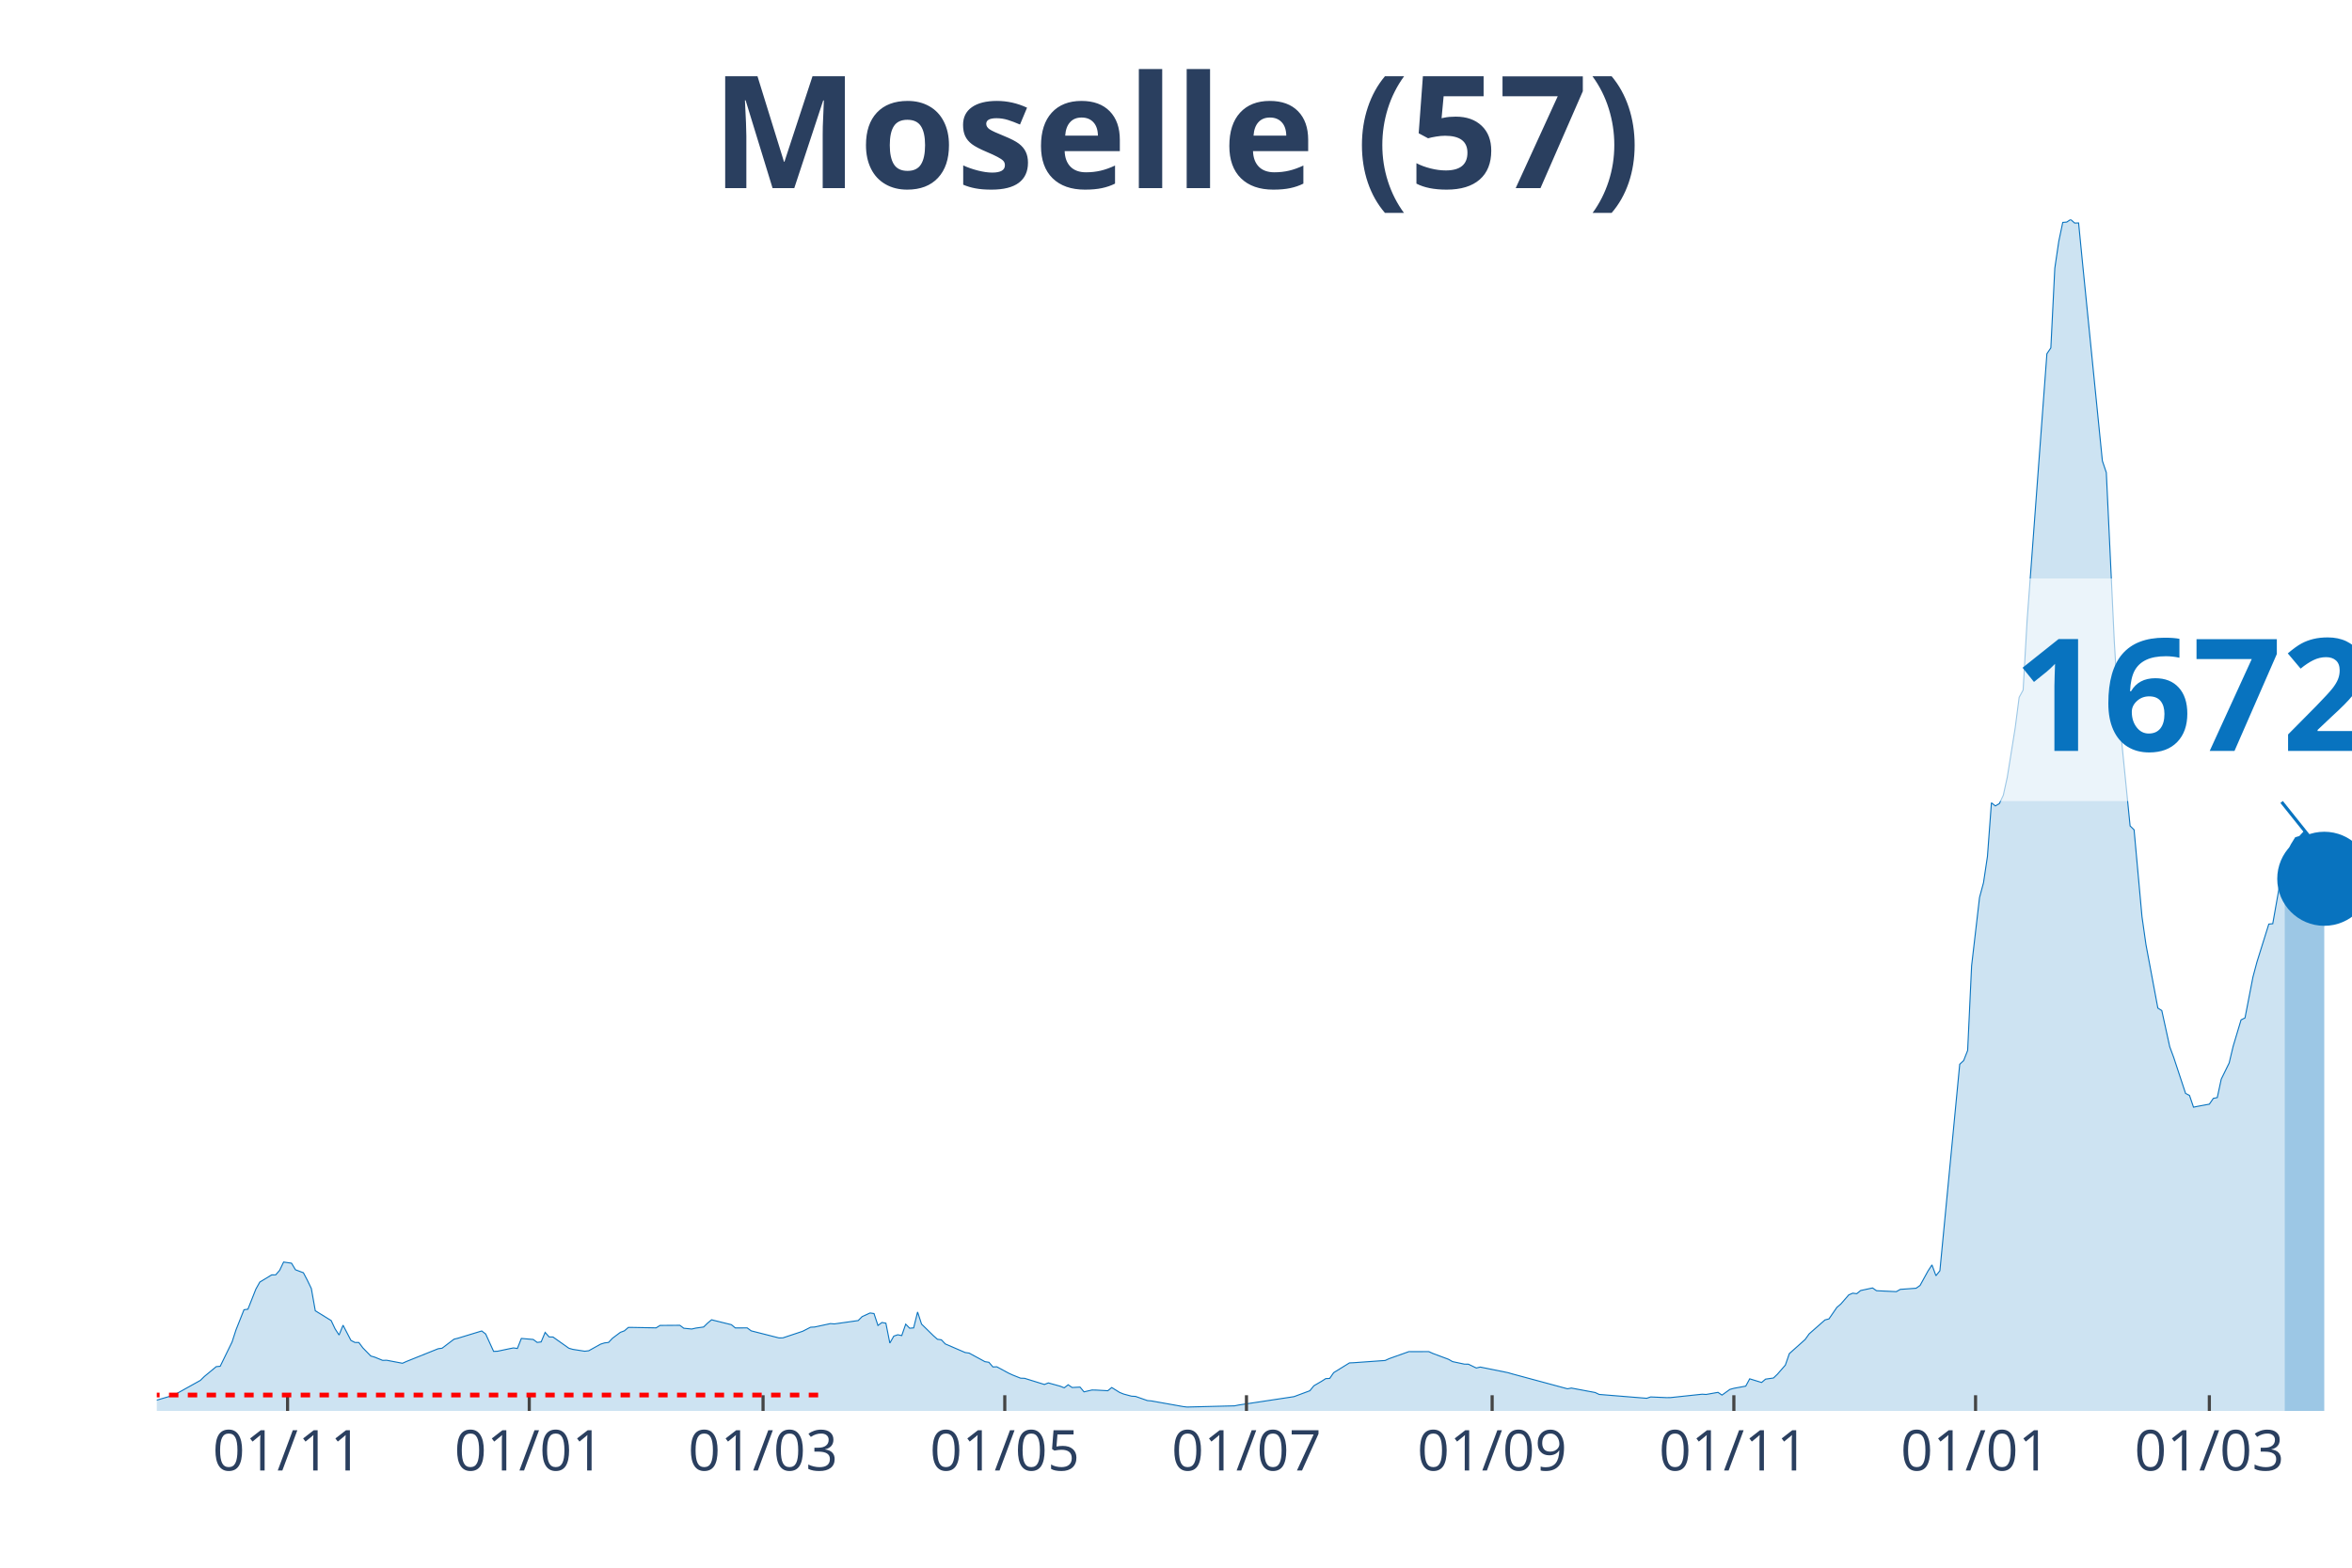
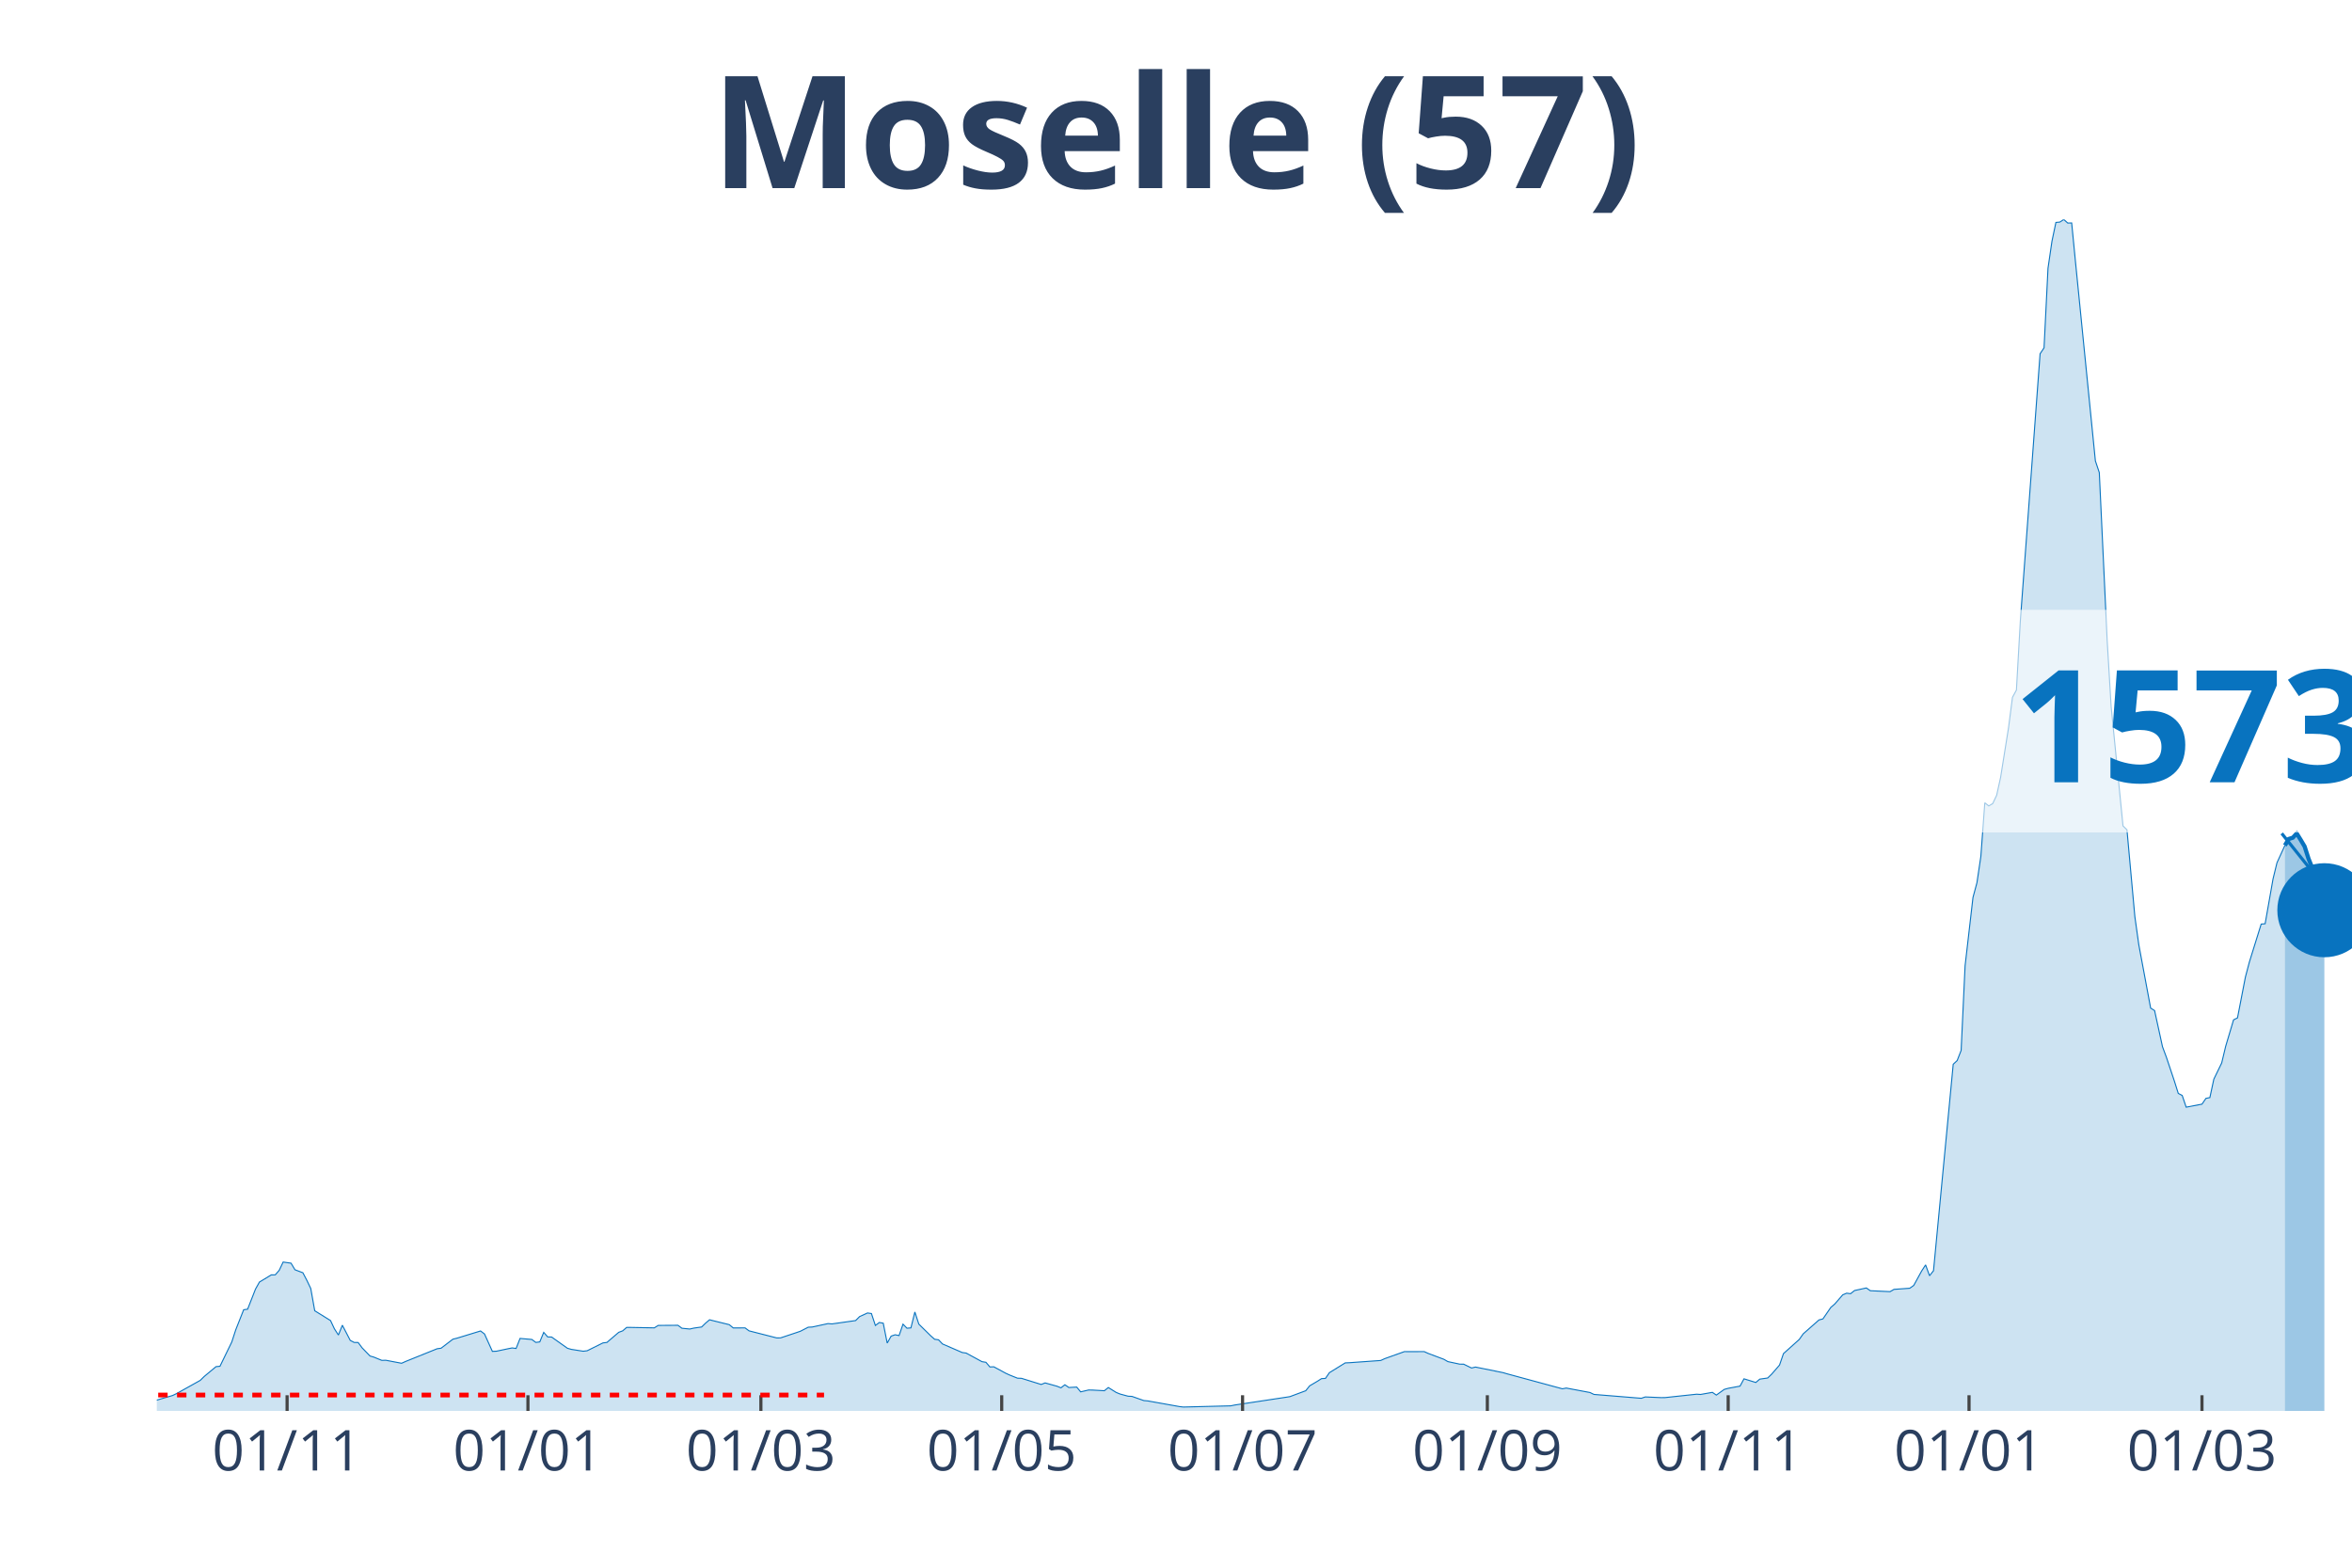
<svg xmlns="http://www.w3.org/2000/svg" class="main-svg" width="1125" height="750" style="" viewBox="0 0 750 500">
  <rect x="0" y="0" width="750" height="500" style="fill: rgb(0, 0, 0); fill-opacity: 0;" />
-   <defs id="defs-1873a5">
+   <defs id="defs-2f8391">
    <g class="clips">
-       <clipPath id="clip1873a5xyplot" class="plotclip">
+       <clipPath id="clip2f8391xyplot" class="plotclip">
        <rect width="700" height="380" />
      </clipPath>
-       <clipPath class="axesclip" id="clip1873a5x">
+       <clipPath class="axesclip" id="clip2f8391x">
        <rect x="50" y="0" width="700" height="500" />
      </clipPath>
-       <clipPath class="axesclip" id="clip1873a5y">
+       <clipPath class="axesclip" id="clip2f8391y">
        <rect x="0" y="70" width="750" height="380" />
      </clipPath>
-       <clipPath class="axesclip" id="clip1873a5xy">
+       <clipPath class="axesclip" id="clip2f8391xy">
        <rect x="50" y="70" width="700" height="380" />
      </clipPath>
    </g>
    <g class="gradients" />
  </defs>
  <g class="bglayer">
    <rect class="bg" x="50" y="70" width="700" height="380" style="fill: rgb(0, 0, 0); fill-opacity: 0; stroke-width: 0;" />
  </g>
  <g class="layer-below">
    <g class="imagelayer" />
    <g class="shapelayer" />
  </g>
  <g class="cartesianlayer">
    <g class="subplot xy">
      <g class="layer-subplot">
        <g class="shapelayer" />
        <g class="imagelayer" />
      </g>
      <g class="gridlayer">
        <g class="x">
-           <path class="xgrid crisp" transform="translate(91.7,0)" d="M0,70v380" style="stroke: rgb(255, 255, 255); stroke-opacity: 1; stroke-width: 1px;" />
-           <path class="xgrid crisp" transform="translate(168.77,0)" d="M0,70v380" style="stroke: rgb(255, 255, 255); stroke-opacity: 1; stroke-width: 1px;" />
-           <path class="xgrid crisp" transform="translate(243.32,0)" d="M0,70v380" style="stroke: rgb(255, 255, 255); stroke-opacity: 1; stroke-width: 1px;" />
-           <path class="xgrid crisp" transform="translate(320.4,0)" d="M0,70v380" style="stroke: rgb(255, 255, 255); stroke-opacity: 1; stroke-width: 1px;" />
-           <path class="xgrid crisp" transform="translate(397.47,0)" d="M0,70v380" style="stroke: rgb(255, 255, 255); stroke-opacity: 1; stroke-width: 1px;" />
-           <path class="xgrid crisp" transform="translate(475.81,0)" d="M0,70v380" style="stroke: rgb(255, 255, 255); stroke-opacity: 1; stroke-width: 1px;" />
-           <path class="xgrid crisp" transform="translate(552.89,0)" d="M0,70v380" style="stroke: rgb(255, 255, 255); stroke-opacity: 1; stroke-width: 1px;" />
-           <path class="xgrid crisp" transform="translate(629.96,0)" d="M0,70v380" style="stroke: rgb(255, 255, 255); stroke-opacity: 1; stroke-width: 1px;" />
-           <path class="xgrid crisp" transform="translate(704.51,0)" d="M0,70v380" style="stroke: rgb(255, 255, 255); stroke-opacity: 1; stroke-width: 1px;" />
+           <path class="xgrid crisp" transform="translate(91.55,0)" d="M0,70v380" style="stroke: rgb(255, 255, 255); stroke-opacity: 1; stroke-width: 1px;" />
+           <path class="xgrid crisp" transform="translate(168.35,0)" d="M0,70v380" style="stroke: rgb(255, 255, 255); stroke-opacity: 1; stroke-width: 1px;" />
+           <path class="xgrid crisp" transform="translate(242.63,0)" d="M0,70v380" style="stroke: rgb(255, 255, 255); stroke-opacity: 1; stroke-width: 1px;" />
+           <path class="xgrid crisp" transform="translate(319.42,0)" d="M0,70v380" style="stroke: rgb(255, 255, 255); stroke-opacity: 1; stroke-width: 1px;" />
+           <path class="xgrid crisp" transform="translate(396.22,0)" d="M0,70v380" style="stroke: rgb(255, 255, 255); stroke-opacity: 1; stroke-width: 1px;" />
+           <path class="xgrid crisp" transform="translate(474.28,0)" d="M0,70v380" style="stroke: rgb(255, 255, 255); stroke-opacity: 1; stroke-width: 1px;" />
+           <path class="xgrid crisp" transform="translate(551.08,0)" d="M0,70v380" style="stroke: rgb(255, 255, 255); stroke-opacity: 1; stroke-width: 1px;" />
+           <path class="xgrid crisp" transform="translate(627.88,0)" d="M0,70v380" style="stroke: rgb(255, 255, 255); stroke-opacity: 1; stroke-width: 1px;" />
+           <path class="xgrid crisp" transform="translate(702.16,0)" d="M0,70v380" style="stroke: rgb(255, 255, 255); stroke-opacity: 1; stroke-width: 1px;" />
        </g>
        <g class="y" />
      </g>
      <g class="zerolinelayer" />
      <path class="xlines-below" />
      <path class="ylines-below" />
      <g class="overlines-below" />
      <g class="xaxislayer-below" />
      <g class="yaxislayer-below" />
      <g class="overaxes-below" />
-       <g class="plot" transform="translate(50, 70)" clip-path="url('#clip1873a5xyplot')">
+       <g class="plot" transform="translate(50, 70)" clip-path="url('#clip2f8391xyplot')">
        <g class="scatterlayer mlayer">
-           <g class="trace scatter trace1bee7c" style="stroke-miterlimit: 2;">
+           <g class="trace scatter tracef20866" style="stroke-miterlimit: 2;">
            <g class="fills">
              <g>
-                 <path class="js-fill" d="M678.52,380L-171.84,380L-171.84,377.84L-164.26,378.46L-163,378.75L-155.42,379.31L-154.15,379.21L-65.7,378.67L-64.44,378.37L-58.12,378.31L-56.86,378.15L-46.75,377.39L-45.49,377.16L-40.43,376.79L-39.17,377L-26.53,377.11L-25.27,377.04L-13.9,376.52L-12.64,376.78L-1.26,376.81L0,376.56L5.05,375.08L6.32,374.48L13.9,370.26L15.16,369.02L18.95,365.88L20.22,365.76L24.01,357.99L25.27,354.1L27.8,347.73L29.06,347.55L31.59,341.15L32.85,338.9L36.64,336.61L37.91,336.6L39.17,335.16L40.43,332.52L42.96,332.88L44.22,334.98L46.75,335.93L48.01,338.33L49.28,340.97L50.54,348.05L55.6,351.18L56.86,353.84L58.12,355.79L59.39,352.66L61.91,357.51L63.18,358.16L64.44,358.18L65.7,359.88L68.23,362.48L69.49,362.85L72.02,363.88L73.29,363.84L78.34,364.8L79.6,364.23L89.71,360.17L90.97,360L94.77,357.12L96.03,356.81L103.61,354.5L104.87,355.46L107.4,361.01L108.66,360.96L112.45,360.16L113.72,359.91L114.98,360.08L116.25,356.88L120.04,357.21L121.3,358.15L122.56,357.99L123.83,354.95L125.09,356.39L126.35,356.43L131.41,360.01L132.67,360.37L136.46,360.96L137.73,360.81L141.52,358.7L142.78,358.31L144.04,358.16L145.31,356.82L147.83,354.93L149.1,354.46L150.36,353.37L151.62,353.37L159.21,353.51L160.47,352.73L166.79,352.69L168.05,353.63L170.58,353.88L171.84,353.59L174.37,353.23L175.63,352L176.9,350.93L178.16,351.25L183.21,352.49L184.48,353.53L188.27,353.52L189.53,354.46L198.38,356.71L199.64,356.7L204.69,355.02L205.96,354.59L208.48,353.3L209.75,353.24L214.8,352.15L216.06,352.25L223.65,351.18L224.91,349.92L227.44,348.76L228.7,348.94L229.96,352.74L231.23,351.8L232.49,352.02L233.75,358.36L235.02,356.14L236.28,355.71L237.55,355.97L238.81,352.33L240.07,353.62L241.34,353.52L242.6,348.45L243.86,352.31L247.65,356.02L248.92,357.14L250.18,357.32L251.44,358.64L257.76,361.37L259.03,361.55L264.08,364.29L265.34,364.49L266.61,365.97L267.87,365.93L271.66,367.97L272.92,368.55L275.45,369.56L276.71,369.6L283.03,371.56L284.3,371.07L288.09,372.12L289.35,372.63L290.61,371.66L291.88,372.53L294.4,372.4L295.67,373.92L298.19,373.33L299.46,373.35L303.25,373.56L304.51,372.54L307.04,374.11L308.3,374.62L310.83,375.3L312.09,375.37L315.88,376.7L317.15,376.81L327.26,378.61L328.52,378.76L343.68,378.38L344.95,378.12L361.37,375.64L362.64,375.44L367.69,373.56L368.95,371.99L371.48,370.51L372.74,369.7L374.01,369.63L375.27,367.8L380.32,364.68L381.59,364.63L391.7,363.91L392.96,363.33L399.28,361.08L400.54,361.09L405.6,361.08L406.86,361.65L411.91,363.54L413.18,364.27L416.97,365.08L418.23,365.09L420.76,366.31L422.02,366.01L430.87,367.8L432.13,368.17L449.82,372.94L451.08,372.71L458.66,374.13L459.93,374.74L475.09,375.97L476.35,375.54L481.41,375.76L482.67,375.75L492.78,374.67L494.04,374.75L497.83,374.08L499.1,374.95L501.62,373.14L502.89,372.79L506.68,372.09L507.94,369.76L511.73,370.93L513,369.86L515.52,369.5L516.79,368.28L519.31,365.38L520.58,361.72L525.63,357.21L526.9,355.42L531.95,350.98L533.21,350.65L535.74,346.98L537,345.9L539.53,342.99L540.79,342.45L542.06,342.61L543.32,341.6L547.11,340.78L548.38,341.66L554.69,341.96L555.96,341.23L561.01,340.87L562.27,339.97L564.8,335.37L566.06,333.43L567.33,336.88L568.59,335.29L574.91,269.43L576.17,268.25L577.44,265.02L578.7,238.04L581.23,216.23L582.49,211.55L583.75,203.15L585.02,186.04L586.28,187.04L587.55,186.29L588.81,183.64L590.07,177.92L592.6,162.15L593.86,152.41L595.13,150.08L596.39,128L602.71,42.82L603.97,40.94L605.23,15.55L606.5,6.96L607.76,0.94L609.03,0.83L610.29,0L611.55,1.13L612.82,1.11L614.08,13.97L620.4,76.99L621.66,80.73L624.19,134.42L625.45,155.43L629.24,193.42L630.51,194.65L633.03,222.35L634.3,231.28L638.09,251.52L639.35,252.31L641.88,263.84L643.14,267.24L646.93,278.73L648.19,279.39L649.46,283.12L650.72,282.86L654.51,282.16L655.78,280.32L657.04,280.06L658.3,274.19L660.83,269.03L662.09,263.74L664.62,255.28L665.88,254.66L668.41,241.62L669.68,236.85L673.47,224.73L674.73,224.61L677.26,210.34L678.52,205.18" style="fill: rgb(8, 115, 191); fill-opacity: 0.2; stroke-width: 0;" />
+                 <path class="js-fill" d="M678.6,380L-171.22,380L-171.22,377.84L-163.67,378.46L-162.41,378.75L-154.86,379.31L-153.6,379.21L-65.47,378.67L-64.21,378.37L-57.91,378.31L-56.65,378.15L-46.58,377.39L-45.32,377.16L-40.29,376.79L-39.03,377L-26.44,377.11L-25.18,377.04L-13.85,376.52L-12.59,376.78L-1.26,376.81L0,376.56L5.04,375.08L6.29,374.48L13.85,370.26L15.11,369.02L18.88,365.88L20.14,365.76L23.92,357.99L25.18,354.1L27.7,347.73L28.96,347.55L31.47,341.15L32.73,338.9L36.51,336.61L37.77,336.6L39.03,335.16L40.29,332.52L42.81,332.88L44.06,334.98L46.58,335.93L47.84,338.33L49.1,340.97L50.36,348.05L55.4,351.18L56.65,353.84L57.91,355.79L59.17,352.66L61.69,357.51L62.95,358.16L64.21,358.18L65.47,359.88L67.99,362.48L69.24,362.85L71.76,363.88L73.02,363.84L78.06,364.8L79.32,364.23L89.39,360.17L90.65,360L94.42,357.12L95.68,356.81L103.24,354.5L104.5,355.46L107.01,361.01L108.27,360.96L112.05,360.16L113.31,359.91L114.57,360.08L115.83,356.88L119.6,357.21L120.86,358.15L122.12,357.99L123.38,354.95L124.64,356.39L125.9,356.43L130.94,360.01L132.19,360.37L135.97,360.96L137.23,360.81L142.27,358.31L143.53,358.16L147.3,354.93L148.56,354.46L149.82,353.37L151.08,353.37L158.63,353.51L159.89,352.73L166.19,352.69L167.45,353.63L169.96,353.88L171.22,353.59L173.74,353.23L175,352L176.26,350.93L177.52,351.25L182.55,352.49L183.81,353.53L187.59,353.52L188.85,354.46L197.66,356.71L198.92,356.7L203.96,355.02L205.22,354.59L207.73,353.3L208.99,353.24L214.03,352.15L215.29,352.25L222.84,351.18L224.1,349.92L226.62,348.76L227.88,348.94L229.14,352.74L230.4,351.8L231.65,352.02L232.91,358.36L234.17,356.14L235.43,355.71L236.69,355.97L237.95,352.33L239.21,353.62L240.47,353.52L241.73,348.45L242.99,352.31L246.76,356.02L248.02,357.14L249.28,357.32L250.54,358.64L256.83,361.37L258.09,361.55L263.13,364.29L264.39,364.49L265.65,365.97L266.91,365.93L270.68,367.97L271.94,368.55L274.46,369.56L275.72,369.6L282.01,371.56L283.27,371.07L287.05,372.12L288.31,372.63L289.57,371.66L290.83,372.53L293.35,372.4L294.6,373.92L297.12,373.33L298.38,373.35L302.16,373.56L303.42,372.54L305.94,374.11L307.19,374.62L309.71,375.3L310.97,375.37L314.75,376.7L316.01,376.81L326.08,378.61L327.34,378.76L342.45,378.38L343.71,378.12L360.07,375.64L361.33,375.44L366.37,373.56L367.63,371.99L370.14,370.51L371.4,369.7L372.66,369.63L373.92,367.8L378.96,364.68L380.22,364.63L390.29,363.91L391.55,363.33L397.84,361.08L399.1,361.09L404.14,361.08L405.4,361.65L410.43,363.54L411.69,364.27L415.47,365.08L416.73,365.09L419.24,366.31L420.5,366.01L429.32,367.8L430.58,368.17L448.2,372.94L449.46,372.71L457.01,374.13L458.27,374.74L473.38,375.97L474.64,375.54L479.68,375.76L480.94,375.75L491.01,374.67L492.27,374.75L496.04,374.08L497.3,374.95L499.82,373.14L501.08,372.79L504.86,372.09L506.12,369.76L509.89,370.93L511.15,369.86L513.67,369.5L514.93,368.28L517.45,365.38L518.71,361.72L523.74,357.21L525,355.42L530.04,350.98L531.29,350.65L533.81,346.98L535.07,345.9L537.59,342.99L538.85,342.45L540.11,342.61L541.37,341.6L545.14,340.78L546.4,341.66L552.7,341.96L553.96,341.23L558.99,340.87L560.25,339.97L562.77,335.37L564.03,333.43L565.29,336.88L566.55,335.29L572.84,269.43L574.1,268.25L575.36,265.02L576.62,238.04L579.14,216.23L580.4,211.55L581.65,203.15L582.91,186.04L584.17,187.04L585.43,186.29L586.69,183.64L587.95,177.92L590.47,162.15L591.73,152.41L592.99,150.08L594.24,128L600.54,42.82L601.8,40.94L603.06,15.55L604.32,6.96L605.58,0.94L606.83,0.83L608.09,0L609.35,1.13L610.61,1.11L611.87,13.97L618.17,76.99L619.42,80.73L621.94,134.42L623.2,155.43L626.98,193.42L628.24,194.65L630.76,222.35L632.01,231.28L635.79,251.52L637.05,252.31L639.57,263.84L640.83,267.24L643.35,274.77L644.6,278.73L645.86,279.39L647.12,283.12L652.16,282.16L653.42,280.32L654.68,280.06L655.94,274.19L658.45,269.02L659.71,263.73L662.23,255.27L663.49,254.64L666.01,241.62L667.27,236.85L671.04,224.73L672.3,224.62L674.82,210.32L676.08,205.16L678.6,199.64" style="fill: rgb(8, 115, 191); fill-opacity: 0.2; stroke-width: 0;" />
              </g>
            </g>
            <g class="errorbars" />
            <g class="lines">
-               <path class="js-line" d="M-171.84,377.84L-164.26,378.46L-163,378.75L-155.42,379.31L-154.15,379.21L-65.7,378.67L-64.44,378.37L-58.12,378.31L-56.86,378.15L-46.75,377.39L-45.49,377.16L-40.43,376.79L-39.17,377L-26.53,377.11L-25.27,377.04L-13.9,376.52L-12.64,376.78L-1.26,376.81L0,376.56L5.05,375.08L6.32,374.48L13.9,370.26L15.16,369.02L18.95,365.88L20.22,365.76L24.01,357.99L25.27,354.1L27.8,347.73L29.06,347.55L31.59,341.15L32.85,338.9L36.64,336.61L37.91,336.6L39.17,335.16L40.43,332.52L42.96,332.88L44.22,334.98L46.75,335.93L48.01,338.33L49.28,340.97L50.54,348.05L55.6,351.18L56.86,353.84L58.12,355.79L59.39,352.66L61.91,357.51L63.18,358.16L64.44,358.18L65.7,359.88L68.23,362.48L69.49,362.85L72.02,363.88L73.29,363.84L78.34,364.8L79.6,364.23L89.71,360.17L90.97,360L94.77,357.12L96.03,356.81L103.61,354.5L104.87,355.46L107.4,361.01L108.66,360.96L112.45,360.16L113.72,359.91L114.98,360.08L116.25,356.88L120.04,357.21L121.3,358.15L122.56,357.99L123.83,354.95L125.09,356.39L126.35,356.43L131.41,360.01L132.67,360.37L136.46,360.96L137.73,360.81L141.52,358.7L142.78,358.31L144.04,358.16L145.31,356.82L147.83,354.93L149.1,354.46L150.36,353.37L151.62,353.37L159.21,353.51L160.47,352.73L166.79,352.69L168.05,353.63L170.58,353.88L171.84,353.59L174.37,353.23L175.63,352L176.9,350.93L178.16,351.25L183.21,352.49L184.48,353.53L188.27,353.52L189.53,354.46L198.38,356.71L199.64,356.7L204.69,355.02L205.96,354.59L208.48,353.3L209.75,353.24L214.8,352.15L216.06,352.25L223.65,351.18L224.91,349.92L227.44,348.76L228.7,348.94L229.96,352.74L231.23,351.8L232.49,352.02L233.75,358.36L235.02,356.14L236.28,355.71L237.55,355.97L238.81,352.33L240.07,353.62L241.34,353.52L242.6,348.45L243.86,352.31L247.65,356.02L248.92,357.14L250.18,357.32L251.44,358.64L257.76,361.37L259.03,361.55L264.08,364.29L265.34,364.49L266.61,365.97L267.87,365.93L271.66,367.97L272.92,368.55L275.45,369.56L276.71,369.6L283.03,371.56L284.3,371.07L288.09,372.12L289.35,372.63L290.61,371.66L291.88,372.53L294.4,372.4L295.67,373.92L298.19,373.33L299.46,373.35L303.25,373.56L304.51,372.54L307.04,374.11L308.3,374.62L310.83,375.3L312.09,375.37L315.88,376.7L317.15,376.81L327.26,378.61L328.52,378.76L343.68,378.38L344.95,378.12L361.37,375.64L362.64,375.44L367.69,373.56L368.95,371.99L371.48,370.51L372.74,369.7L374.01,369.63L375.27,367.8L380.32,364.68L381.59,364.63L391.7,363.91L392.96,363.33L399.28,361.08L400.54,361.09L405.6,361.08L406.86,361.65L411.91,363.54L413.18,364.27L416.97,365.08L418.23,365.09L420.76,366.31L422.02,366.01L430.87,367.8L432.13,368.17L449.82,372.94L451.08,372.71L458.66,374.13L459.93,374.74L475.09,375.97L476.35,375.54L481.41,375.76L482.67,375.75L492.78,374.67L494.04,374.75L497.83,374.08L499.1,374.95L501.62,373.14L502.89,372.79L506.68,372.09L507.94,369.76L511.73,370.93L513,369.86L515.52,369.5L516.79,368.28L519.31,365.38L520.58,361.72L525.63,357.21L526.9,355.42L531.95,350.98L533.21,350.65L535.74,346.98L537,345.9L539.53,342.99L540.79,342.45L542.06,342.61L543.32,341.6L547.11,340.78L548.38,341.66L554.69,341.96L555.96,341.23L561.01,340.87L562.27,339.97L564.8,335.37L566.06,333.43L567.33,336.88L568.59,335.29L574.91,269.43L576.17,268.25L577.44,265.02L578.7,238.04L581.23,216.23L582.49,211.55L583.75,203.15L585.02,186.04L586.28,187.04L587.55,186.29L588.81,183.64L590.07,177.92L592.6,162.15L593.86,152.41L595.13,150.08L596.39,128L602.71,42.82L603.97,40.94L605.23,15.55L606.5,6.96L607.76,0.94L609.03,0.83L610.29,0L611.55,1.13L612.82,1.11L614.08,13.97L620.4,76.99L621.66,80.73L624.19,134.42L625.45,155.43L629.24,193.42L630.51,194.65L633.03,222.35L634.3,231.28L638.09,251.52L639.35,252.31L641.88,263.84L643.14,267.24L646.93,278.73L648.19,279.39L649.46,283.12L650.72,282.86L654.51,282.16L655.78,280.32L657.04,280.06L658.3,274.19L660.83,269.03L662.09,263.74L664.62,255.28L665.88,254.66L668.41,241.62L669.68,236.85L673.47,224.73L674.73,224.61L677.26,210.34L678.52,205.18" style="vector-effect: non-scaling-stroke; fill: none; stroke: rgb(8, 115, 191); stroke-opacity: 1; stroke-width: 0.5px; opacity: 1;" />
+               <path class="js-line" d="M-171.22,377.84L-163.67,378.46L-162.41,378.75L-154.86,379.31L-153.6,379.21L-65.47,378.67L-64.21,378.37L-57.91,378.31L-56.65,378.15L-46.58,377.39L-45.32,377.16L-40.29,376.79L-39.03,377L-26.44,377.11L-25.18,377.04L-13.85,376.52L-12.59,376.78L-1.26,376.81L0,376.56L5.04,375.08L6.29,374.48L13.85,370.26L15.11,369.02L18.88,365.88L20.14,365.76L23.92,357.99L25.18,354.1L27.7,347.73L28.96,347.55L31.47,341.15L32.73,338.9L36.51,336.61L37.77,336.6L39.03,335.16L40.29,332.52L42.81,332.88L44.06,334.98L46.58,335.93L47.84,338.33L49.1,340.97L50.36,348.05L55.4,351.18L56.65,353.84L57.91,355.79L59.17,352.66L61.69,357.51L62.95,358.16L64.21,358.18L65.47,359.88L67.99,362.48L69.24,362.85L71.76,363.88L73.02,363.84L78.06,364.8L79.32,364.23L89.39,360.17L90.65,360L94.42,357.12L95.68,356.81L103.24,354.5L104.5,355.46L107.01,361.01L108.27,360.96L112.05,360.16L113.31,359.91L114.57,360.08L115.83,356.88L119.6,357.21L120.86,358.15L122.12,357.99L123.38,354.95L124.64,356.39L125.9,356.43L130.94,360.01L132.19,360.37L135.97,360.96L137.23,360.81L142.27,358.31L143.53,358.16L147.3,354.93L148.56,354.46L149.82,353.37L151.08,353.37L158.63,353.51L159.89,352.73L166.19,352.69L167.45,353.63L169.96,353.88L171.22,353.59L173.74,353.23L175,352L176.26,350.93L177.52,351.25L182.55,352.49L183.81,353.53L187.59,353.52L188.85,354.46L197.66,356.71L198.92,356.7L203.96,355.02L205.22,354.59L207.73,353.3L208.99,353.24L214.03,352.15L215.29,352.25L222.84,351.18L224.1,349.92L226.62,348.76L227.88,348.94L229.14,352.74L230.4,351.8L231.65,352.02L232.91,358.36L234.17,356.14L235.43,355.71L236.69,355.97L237.95,352.33L239.21,353.62L240.47,353.52L241.73,348.45L242.99,352.31L246.76,356.02L248.02,357.14L249.28,357.32L250.54,358.64L256.83,361.37L258.09,361.55L263.13,364.29L264.39,364.49L265.65,365.97L266.91,365.93L270.68,367.97L271.94,368.55L274.46,369.56L275.72,369.6L282.01,371.56L283.27,371.07L287.05,372.12L288.31,372.63L289.57,371.66L290.83,372.53L293.35,372.4L294.6,373.92L297.12,373.33L298.38,373.35L302.16,373.56L303.42,372.54L305.94,374.11L307.19,374.62L309.71,375.3L310.97,375.37L314.75,376.7L316.01,376.81L326.08,378.61L327.34,378.76L342.45,378.38L343.71,378.12L360.07,375.64L361.33,375.44L366.37,373.56L367.63,371.99L370.14,370.51L371.4,369.7L372.66,369.63L373.92,367.8L378.96,364.68L380.22,364.63L390.29,363.91L391.55,363.33L397.84,361.08L399.1,361.09L404.14,361.08L405.4,361.65L410.43,363.54L411.69,364.27L415.47,365.08L416.73,365.09L419.24,366.31L420.5,366.01L429.32,367.8L430.58,368.17L448.2,372.94L449.46,372.71L457.01,374.13L458.27,374.74L473.38,375.97L474.64,375.54L479.68,375.76L480.94,375.75L491.01,374.67L492.27,374.75L496.04,374.08L497.3,374.95L499.82,373.14L501.08,372.79L504.86,372.09L506.12,369.76L509.89,370.93L511.15,369.86L513.67,369.5L514.93,368.28L517.45,365.38L518.71,361.72L523.74,357.21L525,355.42L530.04,350.98L531.29,350.65L533.81,346.98L535.07,345.9L537.59,342.99L538.85,342.45L540.11,342.61L541.37,341.6L545.14,340.78L546.4,341.66L552.7,341.96L553.96,341.23L558.99,340.87L560.25,339.97L562.77,335.37L564.03,333.43L565.29,336.88L566.55,335.29L572.84,269.43L574.1,268.25L575.36,265.02L576.62,238.04L579.14,216.23L580.4,211.55L581.65,203.15L582.91,186.04L584.17,187.04L585.43,186.29L586.69,183.64L587.95,177.92L590.47,162.15L591.73,152.41L592.99,150.08L594.24,128L600.54,42.82L601.8,40.94L603.06,15.55L604.32,6.96L605.58,0.94L606.83,0.83L608.09,0L609.35,1.13L610.61,1.11L611.87,13.97L618.17,76.99L619.42,80.73L621.94,134.42L623.2,155.43L626.98,193.42L628.24,194.65L630.76,222.35L632.01,231.28L635.79,251.52L637.05,252.31L639.57,263.84L640.83,267.24L643.35,274.77L644.6,278.73L645.86,279.39L647.12,283.12L652.16,282.16L653.42,280.32L654.68,280.06L655.94,274.19L658.45,269.02L659.71,263.73L662.23,255.27L663.49,254.64L666.01,241.62L667.27,236.85L671.04,224.73L672.3,224.62L674.82,210.32L676.08,205.16L678.6,199.64" style="vector-effect: non-scaling-stroke; fill: none; stroke: rgb(8, 115, 191); stroke-opacity: 1; stroke-width: 0.5px; opacity: 1;" />
            </g>
            <g class="points" />
            <g class="text" />
          </g>
-           <g class="trace scatter trace1935f0" style="stroke-miterlimit: 2;">
+           <g class="trace scatter trace1b4380" style="stroke-miterlimit: 2;">
            <g class="fills">
              <g>
-                 <path class="js-fill" d="M691.16,380L678.52,380L678.52,205.18L681.05,199.66L682.31,197.61L683.57,197.23L684.84,195.85L687.36,200.09L688.63,204.04L691.16,210.28" style="fill: rgb(8, 115, 191); fill-opacity: 0.4; stroke-width: 0;" />
+                 <path class="js-fill" d="M691.19,380L678.6,380L678.6,199.64L679.86,197.57L681.12,197.18L682.37,195.82L683.63,197.85L684.89,199.97L686.15,203.9L688.67,210.1L689.93,210.77L691.19,220.31" style="fill: rgb(8, 115, 191); fill-opacity: 0.4; stroke-width: 0;" />
              </g>
            </g>
            <g class="errorbars" />
            <g class="lines">
-               <path class="js-line" d="M678.52,205.18L681.05,199.66L682.31,197.61L683.57,197.23L684.84,195.85L687.36,200.09L688.63,204.04L691.16,210.28" style="vector-effect: non-scaling-stroke; fill: none; stroke: rgb(8, 115, 191); stroke-opacity: 1; stroke-width: 2px; opacity: 1;" />
+               <path class="js-line" d="M678.6,199.64L679.86,197.57L681.12,197.18L682.37,195.82L683.63,197.85L684.89,199.97L686.15,203.9L688.67,210.1L689.93,210.77L691.19,220.31" style="vector-effect: non-scaling-stroke; fill: none; stroke: rgb(8, 115, 191); stroke-opacity: 1; stroke-width: 2px; opacity: 1;" />
            </g>
            <g class="points" />
            <g class="text" />
          </g>
-           <g class="trace scatter tracefbc631" style="stroke-miterlimit: 2; opacity: 1;">
+           <g class="trace scatter tracefc9107" style="stroke-miterlimit: 2; opacity: 1;">
            <g class="fills" />
            <g class="errorbars" />
            <g class="lines" />
            <g class="points">
-               <path class="point" transform="translate(691.16,210.28)" d="M15,0A15,15 0 1,1 0,-15A15,15 0 0,1 15,0Z" style="opacity: 1; stroke-width: 0px; fill: rgb(8, 115, 191); fill-opacity: 1;" />
+               <path class="point" transform="translate(691.19,220.31)" d="M15,0A15,15 0 1,1 0,-15A15,15 0 0,1 15,0Z" style="opacity: 1; stroke-width: 0px; fill: rgb(8, 115, 191); fill-opacity: 1;" />
            </g>
            <g class="text" />
          </g>
        </g>
      </g>
      <g class="overplot" />
      <path class="xlines-above crisp" style="fill: none; stroke-width: 1px; stroke: rgb(0, 0, 0); stroke-opacity: 0;" d="" />
      <path class="ylines-above crisp" style="fill: none;" d="M0,0" />
      <g class="overlines-above" />
      <g class="xaxislayer-above">
-         <path class="xtick ticks crisp" d="M0,450v-5" transform="translate(91.7,0)" style="stroke: rgb(68, 68, 68); stroke-opacity: 1; stroke-width: 1px;" />
-         <path class="xtick ticks crisp" d="M0,450v-5" transform="translate(168.77,0)" style="stroke: rgb(68, 68, 68); stroke-opacity: 1; stroke-width: 1px;" />
-         <path class="xtick ticks crisp" d="M0,450v-5" transform="translate(243.32,0)" style="stroke: rgb(68, 68, 68); stroke-opacity: 1; stroke-width: 1px;" />
-         <path class="xtick ticks crisp" d="M0,450v-5" transform="translate(320.4,0)" style="stroke: rgb(68, 68, 68); stroke-opacity: 1; stroke-width: 1px;" />
-         <path class="xtick ticks crisp" d="M0,450v-5" transform="translate(397.47,0)" style="stroke: rgb(68, 68, 68); stroke-opacity: 1; stroke-width: 1px;" />
-         <path class="xtick ticks crisp" d="M0,450v-5" transform="translate(475.81,0)" style="stroke: rgb(68, 68, 68); stroke-opacity: 1; stroke-width: 1px;" />
-         <path class="xtick ticks crisp" d="M0,450v-5" transform="translate(552.89,0)" style="stroke: rgb(68, 68, 68); stroke-opacity: 1; stroke-width: 1px;" />
-         <path class="xtick ticks crisp" d="M0,450v-5" transform="translate(629.96,0)" style="stroke: rgb(68, 68, 68); stroke-opacity: 1; stroke-width: 1px;" />
-         <path class="xtick ticks crisp" d="M0,450v-5" transform="translate(704.51,0)" style="stroke: rgb(68, 68, 68); stroke-opacity: 1; stroke-width: 1px;" />
+         <path class="xtick ticks crisp" d="M0,450v-5" transform="translate(91.55,0)" style="stroke: rgb(68, 68, 68); stroke-opacity: 1; stroke-width: 1px;" />
+         <path class="xtick ticks crisp" d="M0,450v-5" transform="translate(168.35,0)" style="stroke: rgb(68, 68, 68); stroke-opacity: 1; stroke-width: 1px;" />
+         <path class="xtick ticks crisp" d="M0,450v-5" transform="translate(242.63,0)" style="stroke: rgb(68, 68, 68); stroke-opacity: 1; stroke-width: 1px;" />
+         <path class="xtick ticks crisp" d="M0,450v-5" transform="translate(319.42,0)" style="stroke: rgb(68, 68, 68); stroke-opacity: 1; stroke-width: 1px;" />
+         <path class="xtick ticks crisp" d="M0,450v-5" transform="translate(396.22,0)" style="stroke: rgb(68, 68, 68); stroke-opacity: 1; stroke-width: 1px;" />
+         <path class="xtick ticks crisp" d="M0,450v-5" transform="translate(474.28,0)" style="stroke: rgb(68, 68, 68); stroke-opacity: 1; stroke-width: 1px;" />
+         <path class="xtick ticks crisp" d="M0,450v-5" transform="translate(551.08,0)" style="stroke: rgb(68, 68, 68); stroke-opacity: 1; stroke-width: 1px;" />
+         <path class="xtick ticks crisp" d="M0,450v-5" transform="translate(627.88,0)" style="stroke: rgb(68, 68, 68); stroke-opacity: 1; stroke-width: 1px;" />
+         <path class="xtick ticks crisp" d="M0,450v-5" transform="translate(702.16,0)" style="stroke: rgb(68, 68, 68); stroke-opacity: 1; stroke-width: 1px;" />
        <g class="xtick">
-           <text text-anchor="middle" x="0" y="469" transform="translate(91.7,0)" style="font-family: 'Open Sans', verdana, arial, sans-serif; font-size: 18px; fill: rgb(42, 63, 95); fill-opacity: 1; white-space: pre;">01/11</text>
+           <text text-anchor="middle" x="0" y="469" transform="translate(91.55,0)" style="font-family: 'Open Sans', verdana, arial, sans-serif; font-size: 18px; fill: rgb(42, 63, 95); fill-opacity: 1; white-space: pre;">01/11</text>
        </g>
        <g class="xtick">
-           <text text-anchor="middle" x="0" y="469" transform="translate(168.77,0)" style="font-family: 'Open Sans', verdana, arial, sans-serif; font-size: 18px; fill: rgb(42, 63, 95); fill-opacity: 1; white-space: pre;">01/01</text>
+           <text text-anchor="middle" x="0" y="469" transform="translate(168.35,0)" style="font-family: 'Open Sans', verdana, arial, sans-serif; font-size: 18px; fill: rgb(42, 63, 95); fill-opacity: 1; white-space: pre;">01/01</text>
        </g>
        <g class="xtick">
-           <text text-anchor="middle" x="0" y="469" transform="translate(243.32,0)" style="font-family: 'Open Sans', verdana, arial, sans-serif; font-size: 18px; fill: rgb(42, 63, 95); fill-opacity: 1; white-space: pre;">01/03</text>
+           <text text-anchor="middle" x="0" y="469" transform="translate(242.63,0)" style="font-family: 'Open Sans', verdana, arial, sans-serif; font-size: 18px; fill: rgb(42, 63, 95); fill-opacity: 1; white-space: pre;">01/03</text>
        </g>
        <g class="xtick">
-           <text text-anchor="middle" x="0" y="469" transform="translate(320.4,0)" style="font-family: 'Open Sans', verdana, arial, sans-serif; font-size: 18px; fill: rgb(42, 63, 95); fill-opacity: 1; white-space: pre;">01/05</text>
+           <text text-anchor="middle" x="0" y="469" transform="translate(319.42,0)" style="font-family: 'Open Sans', verdana, arial, sans-serif; font-size: 18px; fill: rgb(42, 63, 95); fill-opacity: 1; white-space: pre;">01/05</text>
        </g>
        <g class="xtick">
-           <text text-anchor="middle" x="0" y="469" transform="translate(397.47,0)" style="font-family: 'Open Sans', verdana, arial, sans-serif; font-size: 18px; fill: rgb(42, 63, 95); fill-opacity: 1; white-space: pre;">01/07</text>
+           <text text-anchor="middle" x="0" y="469" transform="translate(396.22,0)" style="font-family: 'Open Sans', verdana, arial, sans-serif; font-size: 18px; fill: rgb(42, 63, 95); fill-opacity: 1; white-space: pre;">01/07</text>
        </g>
        <g class="xtick">
-           <text text-anchor="middle" x="0" y="469" transform="translate(475.81,0)" style="font-family: 'Open Sans', verdana, arial, sans-serif; font-size: 18px; fill: rgb(42, 63, 95); fill-opacity: 1; white-space: pre;">01/09</text>
+           <text text-anchor="middle" x="0" y="469" transform="translate(474.28,0)" style="font-family: 'Open Sans', verdana, arial, sans-serif; font-size: 18px; fill: rgb(42, 63, 95); fill-opacity: 1; white-space: pre;">01/09</text>
        </g>
        <g class="xtick">
-           <text text-anchor="middle" x="0" y="469" transform="translate(552.89,0)" style="font-family: 'Open Sans', verdana, arial, sans-serif; font-size: 18px; fill: rgb(42, 63, 95); fill-opacity: 1; white-space: pre;">01/11</text>
+           <text text-anchor="middle" x="0" y="469" transform="translate(551.08,0)" style="font-family: 'Open Sans', verdana, arial, sans-serif; font-size: 18px; fill: rgb(42, 63, 95); fill-opacity: 1; white-space: pre;">01/11</text>
        </g>
        <g class="xtick">
-           <text text-anchor="middle" x="0" y="469" transform="translate(629.96,0)" style="font-family: 'Open Sans', verdana, arial, sans-serif; font-size: 18px; fill: rgb(42, 63, 95); fill-opacity: 1; white-space: pre;">01/01</text>
+           <text text-anchor="middle" x="0" y="469" transform="translate(627.88,0)" style="font-family: 'Open Sans', verdana, arial, sans-serif; font-size: 18px; fill: rgb(42, 63, 95); fill-opacity: 1; white-space: pre;">01/01</text>
        </g>
        <g class="xtick">
-           <text text-anchor="middle" x="0" y="469" transform="translate(704.51,0)" style="font-family: 'Open Sans', verdana, arial, sans-serif; font-size: 18px; fill: rgb(42, 63, 95); fill-opacity: 1; white-space: pre;">01/03</text>
+           <text text-anchor="middle" x="0" y="469" transform="translate(702.16,0)" style="font-family: 'Open Sans', verdana, arial, sans-serif; font-size: 18px; fill: rgb(42, 63, 95); fill-opacity: 1; white-space: pre;">01/03</text>
        </g>
      </g>
      <g class="yaxislayer-above" />
      <g class="overaxes-above" />
    </g>
  </g>
  <g class="polarlayer" />
  <g class="ternarylayer" />
  <g class="geolayer" />
  <g class="funnelarealayer" />
  <g class="pielayer" />
  <g class="treemaplayer" />
  <g class="sunburstlayer" />
  <g class="glimages" />
-   <defs id="topdefs-1873a5">
+   <defs id="topdefs-2f8391">
    <g class="clips" />
  </defs>
  <g class="layer-above">
    <g class="imagelayer" />
    <g class="shapelayer">
-       <path data-index="0" fill-rule="evenodd" d="M-660.11,444.93L263.54,444.93" clip-path="url('#clip1873a5xy')" style="opacity: 1; stroke: rgb(255, 0, 0); stroke-opacity: 1; fill: rgb(0, 0, 0); fill-opacity: 0; stroke-dasharray: 3px, 3px; stroke-width: 1.5px;" />
+       <path data-index="0" fill-rule="evenodd" d="M-657.55,444.93L262.77,444.93" clip-path="url('#clip2f8391xy')" style="opacity: 1; stroke: rgb(255, 0, 0); stroke-opacity: 1; fill: rgb(0, 0, 0); fill-opacity: 0; stroke-dasharray: 3px, 3px; stroke-width: 1.5px;" />
    </g>
  </g>
  <g class="infolayer">
    <g class="g-gtitle">
      <text class="gtitle" x="375" y="25" text-anchor="middle" dy="0.7em" style="font-family: 'Open Sans', verdana, arial, sans-serif; font-size: 50px; fill: rgb(42, 63, 95); opacity: 1; font-weight: normal; white-space: pre;">
        <tspan style="font-weight:bold">Moselle (57)</tspan>
      </text>
    </g>
    <g class="g-xtitle" />
    <g class="annotation" data-index="0" style="opacity: 1;">
-       <g class="annotation-text-g" transform="rotate(0,699.16,220.28)">
-         <g class="cursor-pointer" transform="translate(627, 184)">
+       <g class="annotation-text-g" transform="rotate(0,699.19,230.31)">
+         <g class="cursor-pointer" transform="translate(627, 194)">
          <rect class="bg" x="0.5" y="0.5" width="143" height="71" style="stroke-width: 1px; stroke: rgb(0, 0, 0); stroke-opacity: 0; fill: rgb(255, 255, 255); fill-opacity: 0.6;" />
          <text class="annotation-text" text-anchor="middle" x="72.078" y="55.5" style="font-family: 'Open Sans', verdana, arial, sans-serif; font-size: 50px; fill: rgb(8, 115, 191); fill-opacity: 1; white-space: pre;">
-             <tspan style="font-weight:bold">1672 </tspan>
+             <tspan style="font-weight:bold">1573 </tspan>
          </text>
        </g>
      </g>
      <g class="annotation-arrow-g" style="opacity: 1;">
-         <path d="M727.56,255.78L739.16,270.28" style="stroke-width: 1px; stroke: rgb(8, 115, 191); stroke-opacity: 1; stroke-dasharray: 0px, 0px, 18.569px, 18.569px;" />
+         <path d="M727.59,265.81L739.19,280.31" style="stroke-width: 1px; stroke: rgb(8, 115, 191); stroke-opacity: 1; stroke-dasharray: 0px, 0px, 18.569px, 18.569px;" />
      </g>
    </g>
  </g>
</svg>
